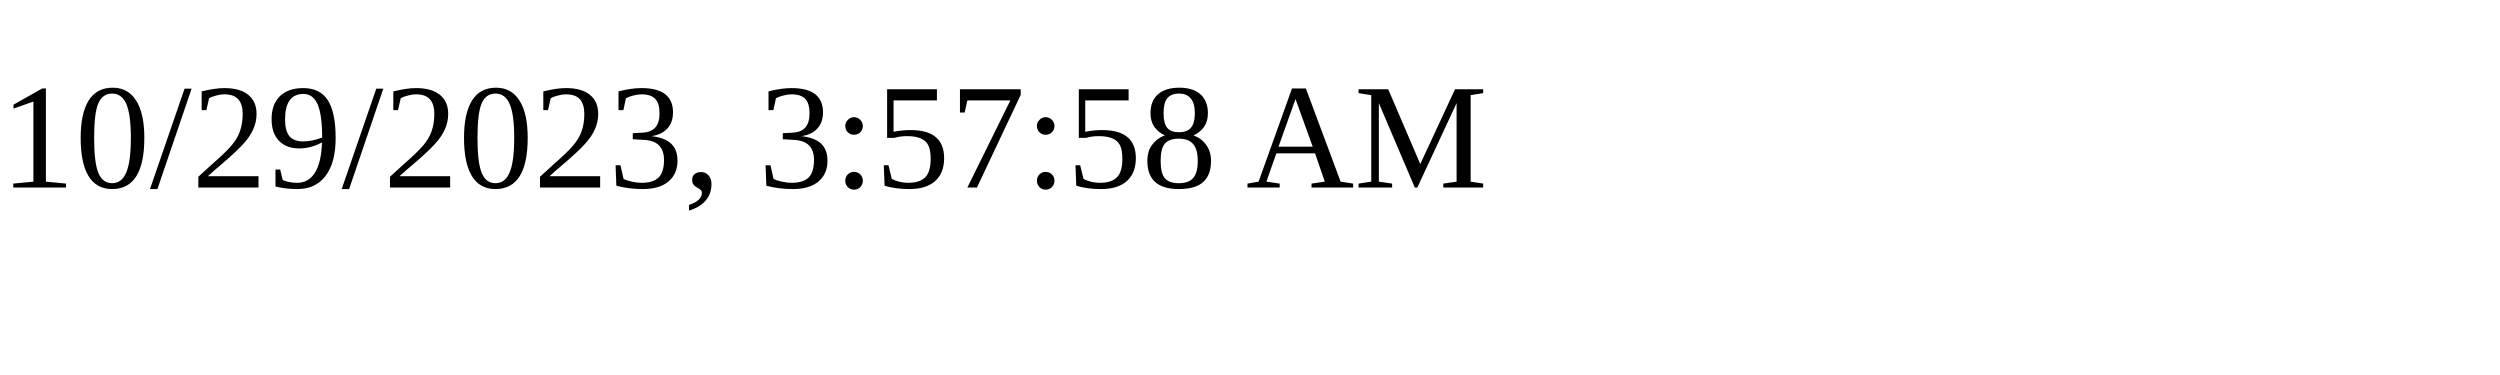
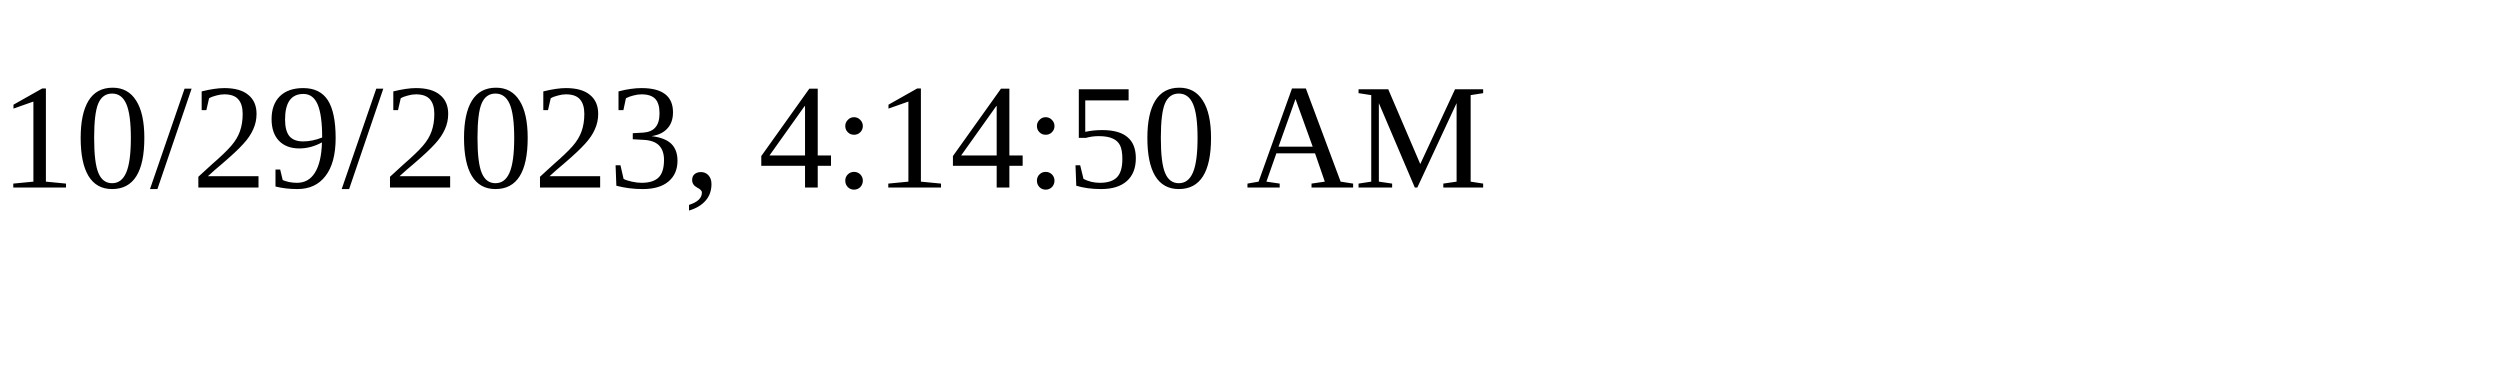
<svg xmlns="http://www.w3.org/2000/svg" height="30" width="200">
-   <text x="0" y="15">10/29/2023, 3:57:58 AM</text>
+   <text x="0" y="15">10/29/2023, 4:14:50 AM</text>
</svg>
